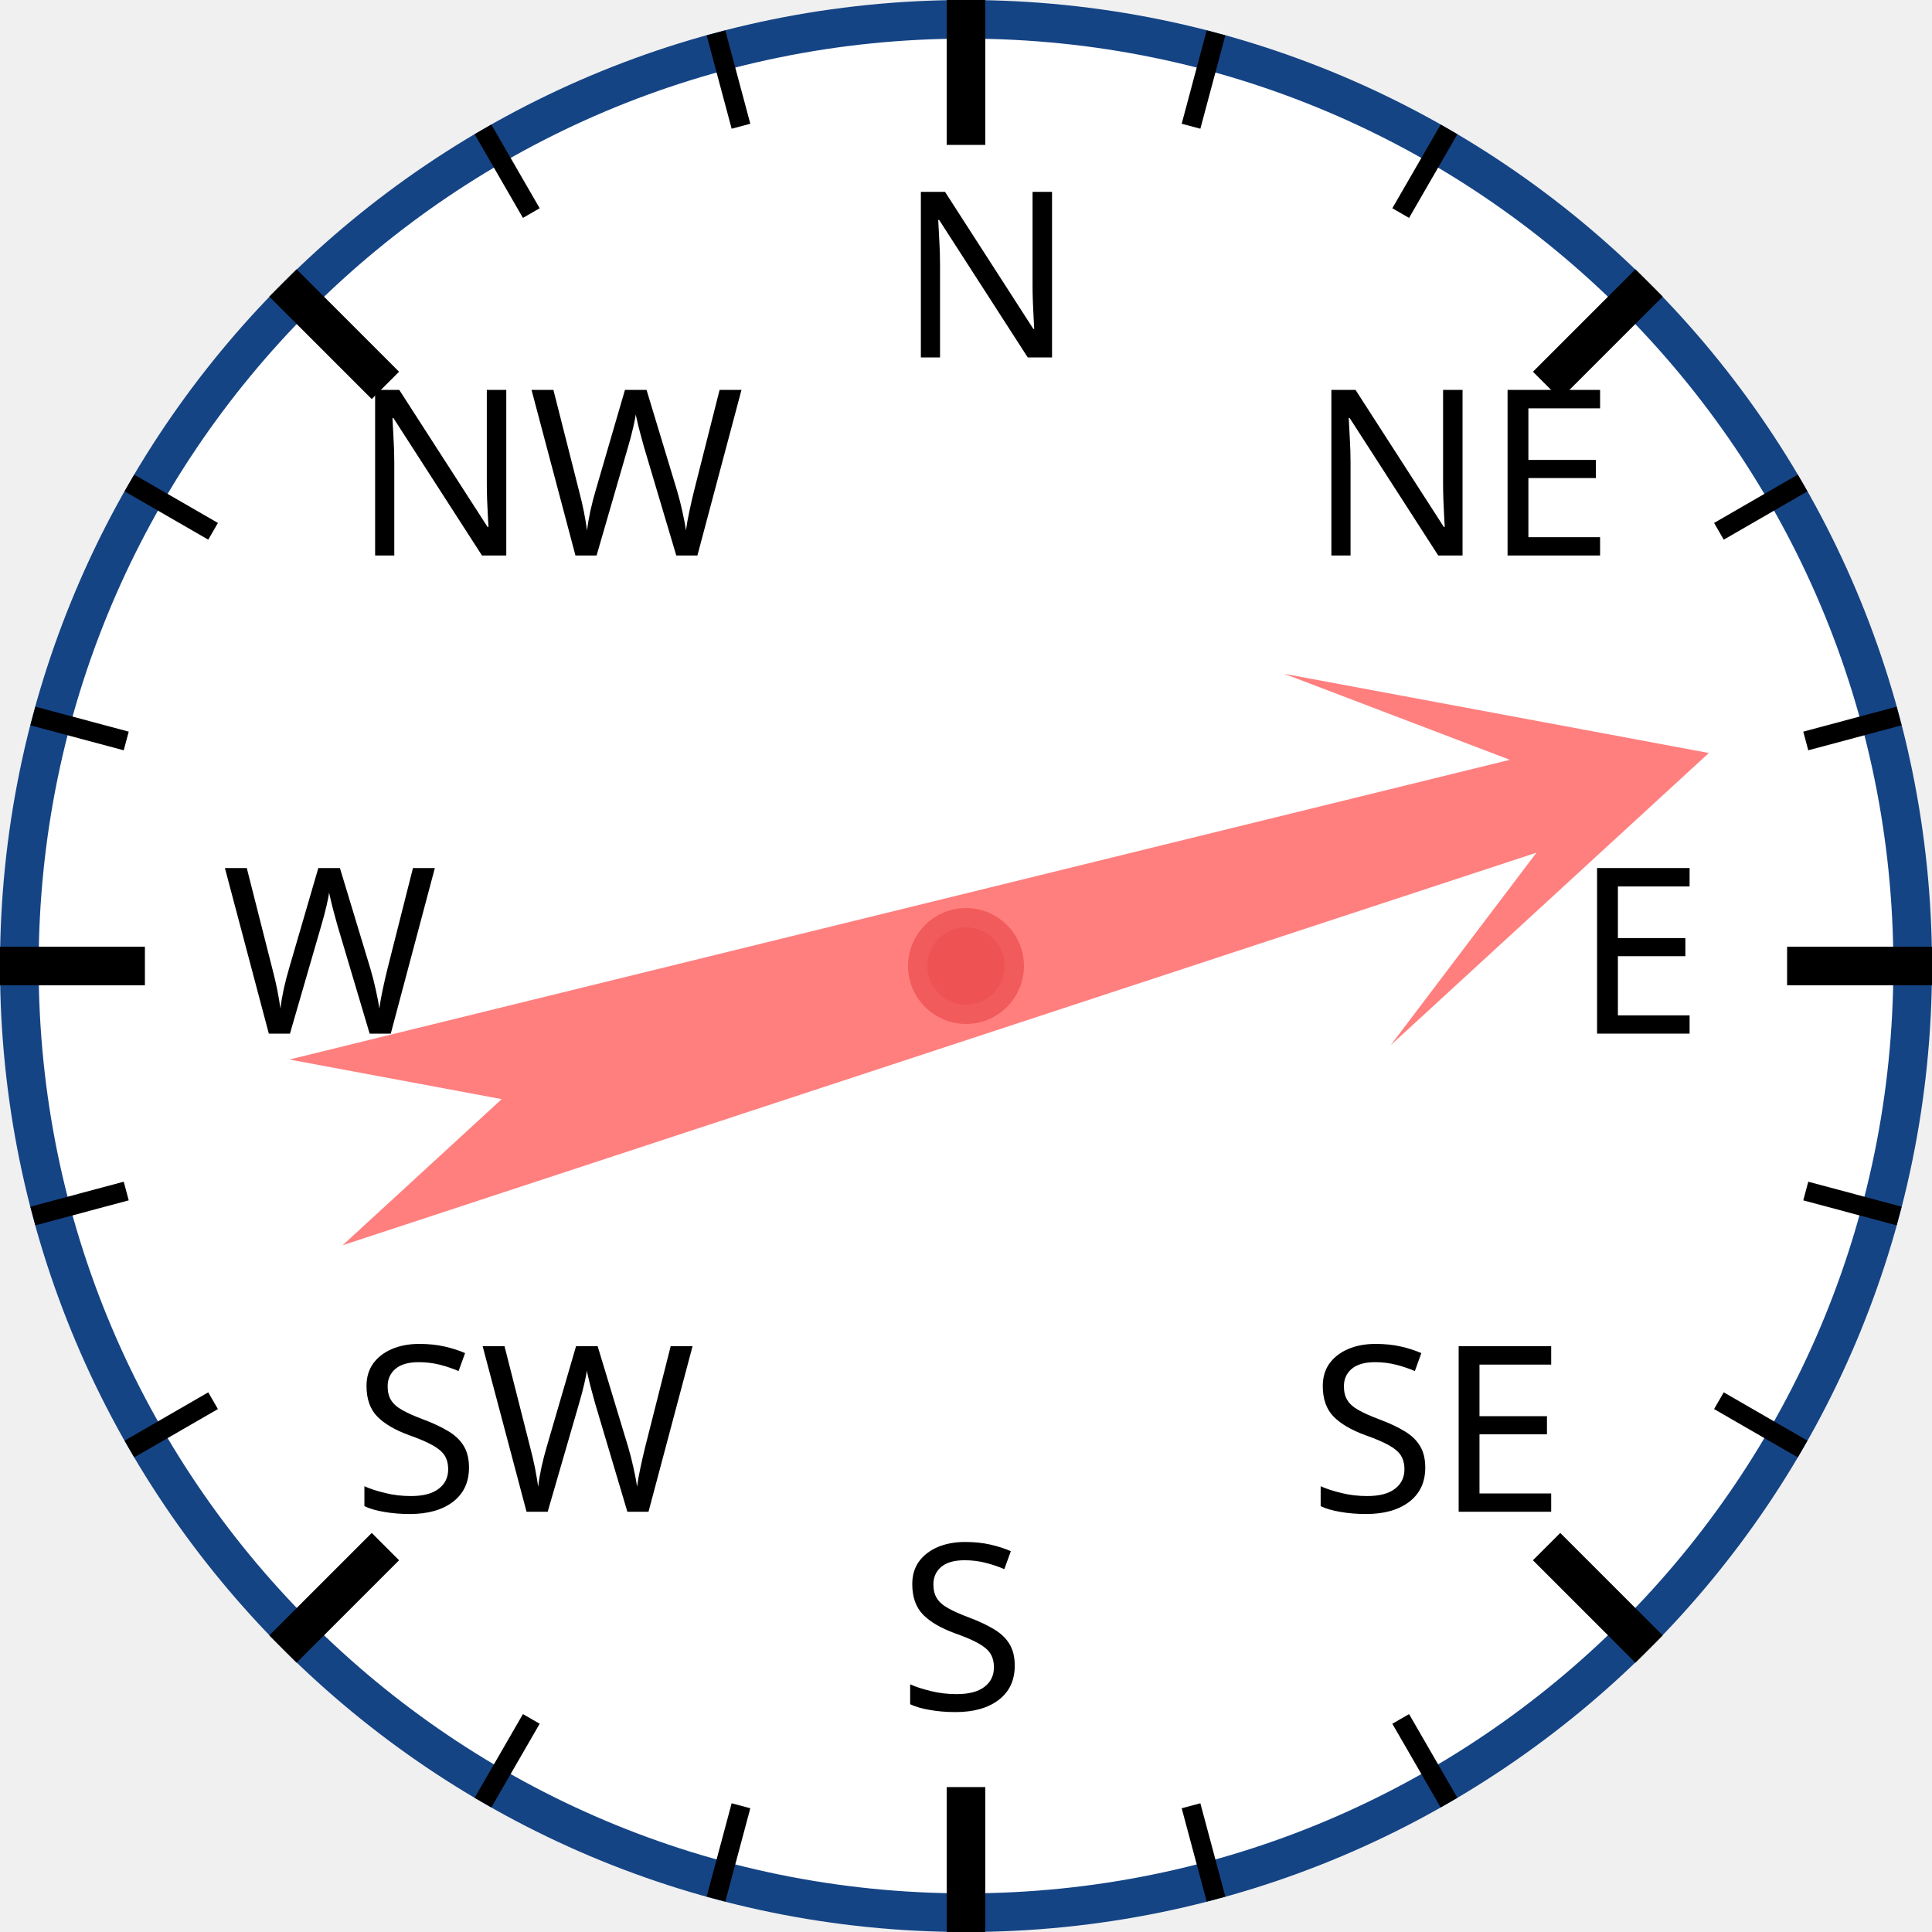
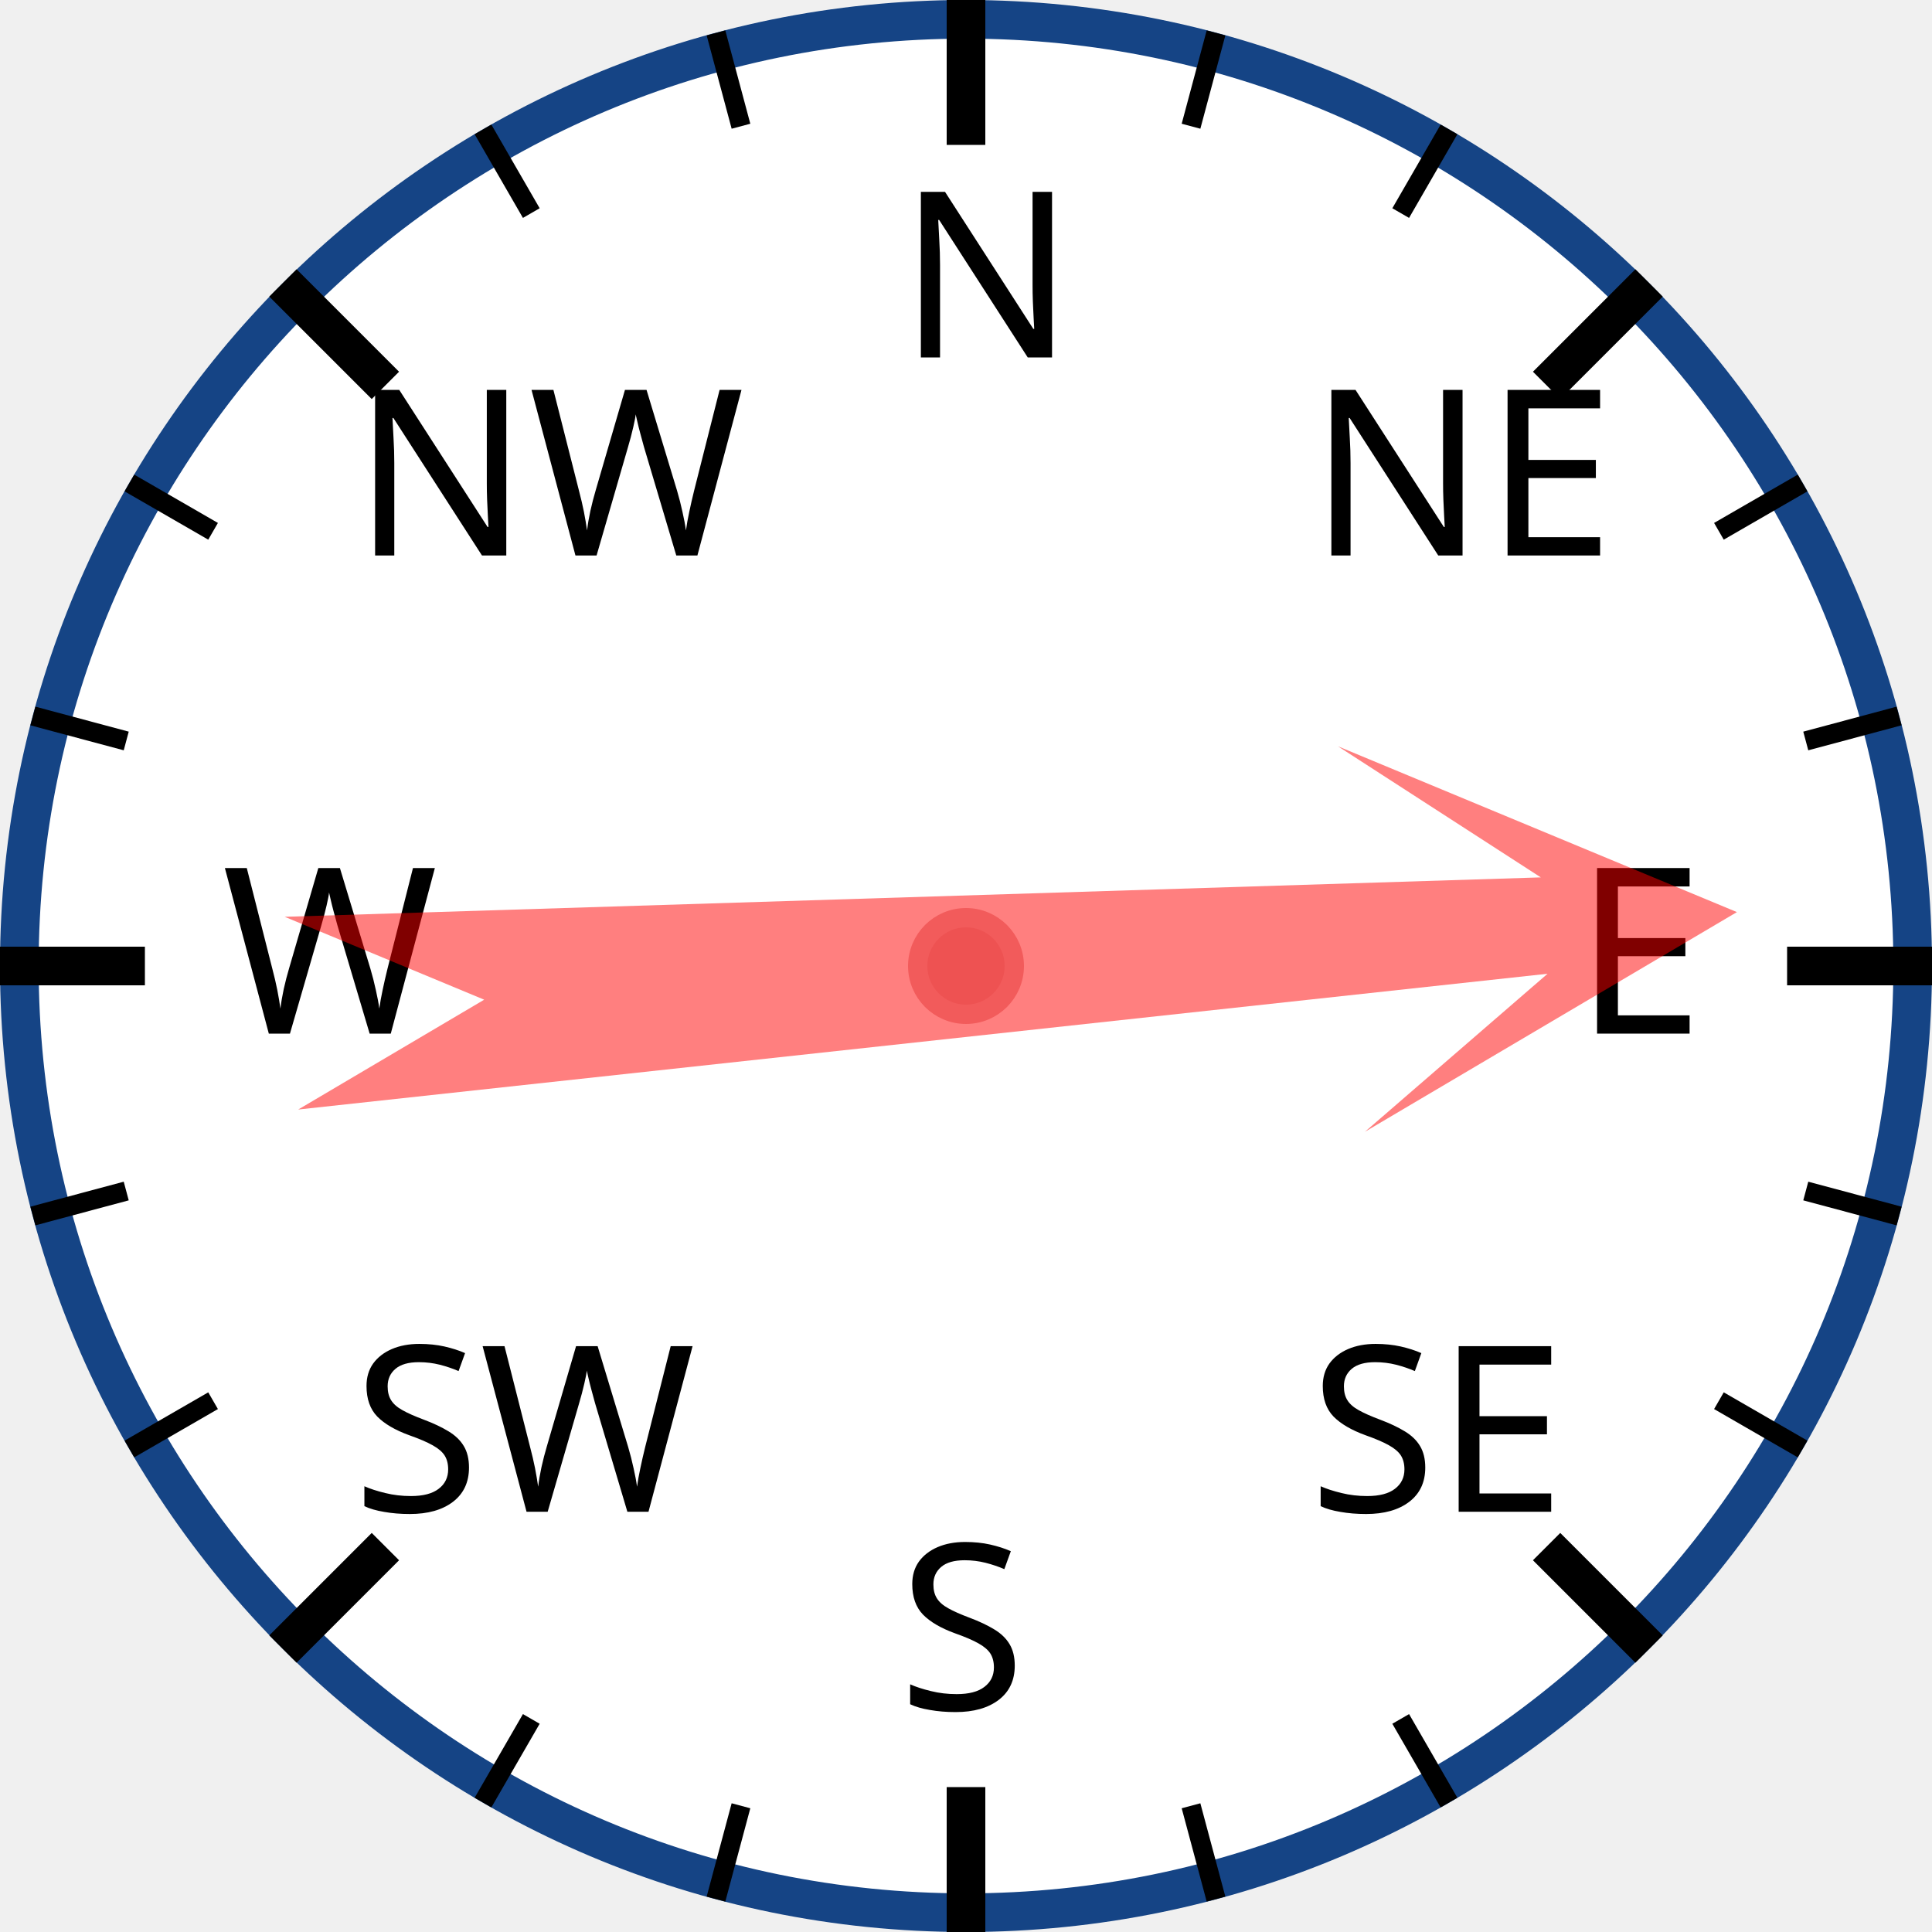
<svg xmlns="http://www.w3.org/2000/svg" width="120px" height="120px" viewBox="0 0 200 200">
  <circle cx="100" cy="100" r="98" style="fill: white; stroke: #154485; stroke-width: 4;" />
  <text x="93.0" y="37.0" style="font-family: sans-serif; font-size: 18pt;">N</text>
  <line x1="100.0" y1="0.0" x2="100.0" y2="15.0" style="stroke: black; stroke-width: 4;" />
  <line x1="74.118" y1="3.407" x2="76.706" y2="13.067" style="stroke: black; stroke-width: 2;" />
  <line x1="50" y1="13.397" x2="55" y2="22.058" style="stroke: black; stroke-width: 2;" />
  <text x="36.503" y="57.503" style="font-family: sans-serif; font-size: 18pt;">NW</text>
  <line x1="29.289" y1="29.289" x2="39.896" y2="39.896" style="stroke: black; stroke-width: 4;" />
  <line x1="13.397" y1="50" x2="22.058" y2="55" style="stroke: black; stroke-width: 2;" />
  <line x1="3.407" y1="74.118" x2="13.067" y2="76.706" style="stroke: black; stroke-width: 2;" />
  <text x="23.0" y="107.0" style="font-family: sans-serif; font-size: 18pt;">W</text>
  <line x1="0.0" y1="100.0" x2="15.0" y2="100.0" style="stroke: black; stroke-width: 4;" />
  <line x1="3.407" y1="125.882" x2="13.067" y2="123.294" style="stroke: black; stroke-width: 2;" />
  <line x1="13.397" y1="150" x2="22.058" y2="145" style="stroke: black; stroke-width: 2;" />
  <text x="36.503" y="156.497" style="font-family: sans-serif; font-size: 18pt;">SW</text>
  <line x1="29.289" y1="170.711" x2="39.896" y2="160.104" style="stroke: black; stroke-width: 4;" />
  <line x1="50" y1="186.603" x2="55" y2="177.942" style="stroke: black; stroke-width: 2;" />
  <line x1="74.118" y1="196.593" x2="76.706" y2="186.933" style="stroke: black; stroke-width: 2;" />
  <text x="93" y="177.0" style="font-family: sans-serif; font-size: 18pt;">S</text>
  <line x1="100" y1="200.0" x2="100" y2="185.0" style="stroke: black; stroke-width: 4;" />
  <line x1="125.882" y1="196.593" x2="123.294" y2="186.933" style="stroke: black; stroke-width: 2;" />
  <line x1="150.0" y1="186.603" x2="145.0" y2="177.942" style="stroke: black; stroke-width: 2;" />
  <text x="135.497" y="156.497" style="font-family: sans-serif; font-size: 18pt;">SE</text>
  <line x1="170.711" y1="170.711" x2="160.104" y2="160.104" style="stroke: black; stroke-width: 4;" />
  <line x1="186.603" y1="150" x2="177.942" y2="145" style="stroke: black; stroke-width: 2;" />
  <line x1="196.593" y1="125.882" x2="186.933" y2="123.294" style="stroke: black; stroke-width: 2;" />
  <text x="163.0" y="107" style="font-family: sans-serif; font-size: 18pt;">E</text>
  <line x1="200.0" y1="100" x2="185.0" y2="100" style="stroke: black; stroke-width: 4;" />
  <line x1="196.593" y1="74.118" x2="186.933" y2="76.706" style="stroke: black; stroke-width: 2;" />
  <line x1="186.603" y1="50" x2="177.942" y2="55" style="stroke: black; stroke-width: 2;" />
  <text x="135.497" y="57.503" style="font-family: sans-serif; font-size: 18pt;">NE</text>
  <line x1="170.711" y1="29.289" x2="160.104" y2="39.896" style="stroke: black; stroke-width: 4;" />
  <line x1="150" y1="13.397" x2="145" y2="22.058" style="stroke: black; stroke-width: 2;" />
  <line x1="125.882" y1="3.407" x2="123.294" y2="13.067" style="stroke: black; stroke-width: 2;" />
-   <polygon points="100 20 120 60 105 40 110 170 100 150 90 170 95 40 80 60" style="fill: red; fill-opacity: 0.5;" transform="rotate(74,100,100)" />
+   <polygon points="100 20 120 60 105 40 110 170 100 150 90 170 95 40 80 60" style="fill: red; fill-opacity: 0.5;" transform="rotate(86,100,100)" />
  <circle cx="100" cy="100" r="5" style="fill: #EE5252; stroke: #F25B5B; stroke-width: 2;" />
</svg>
